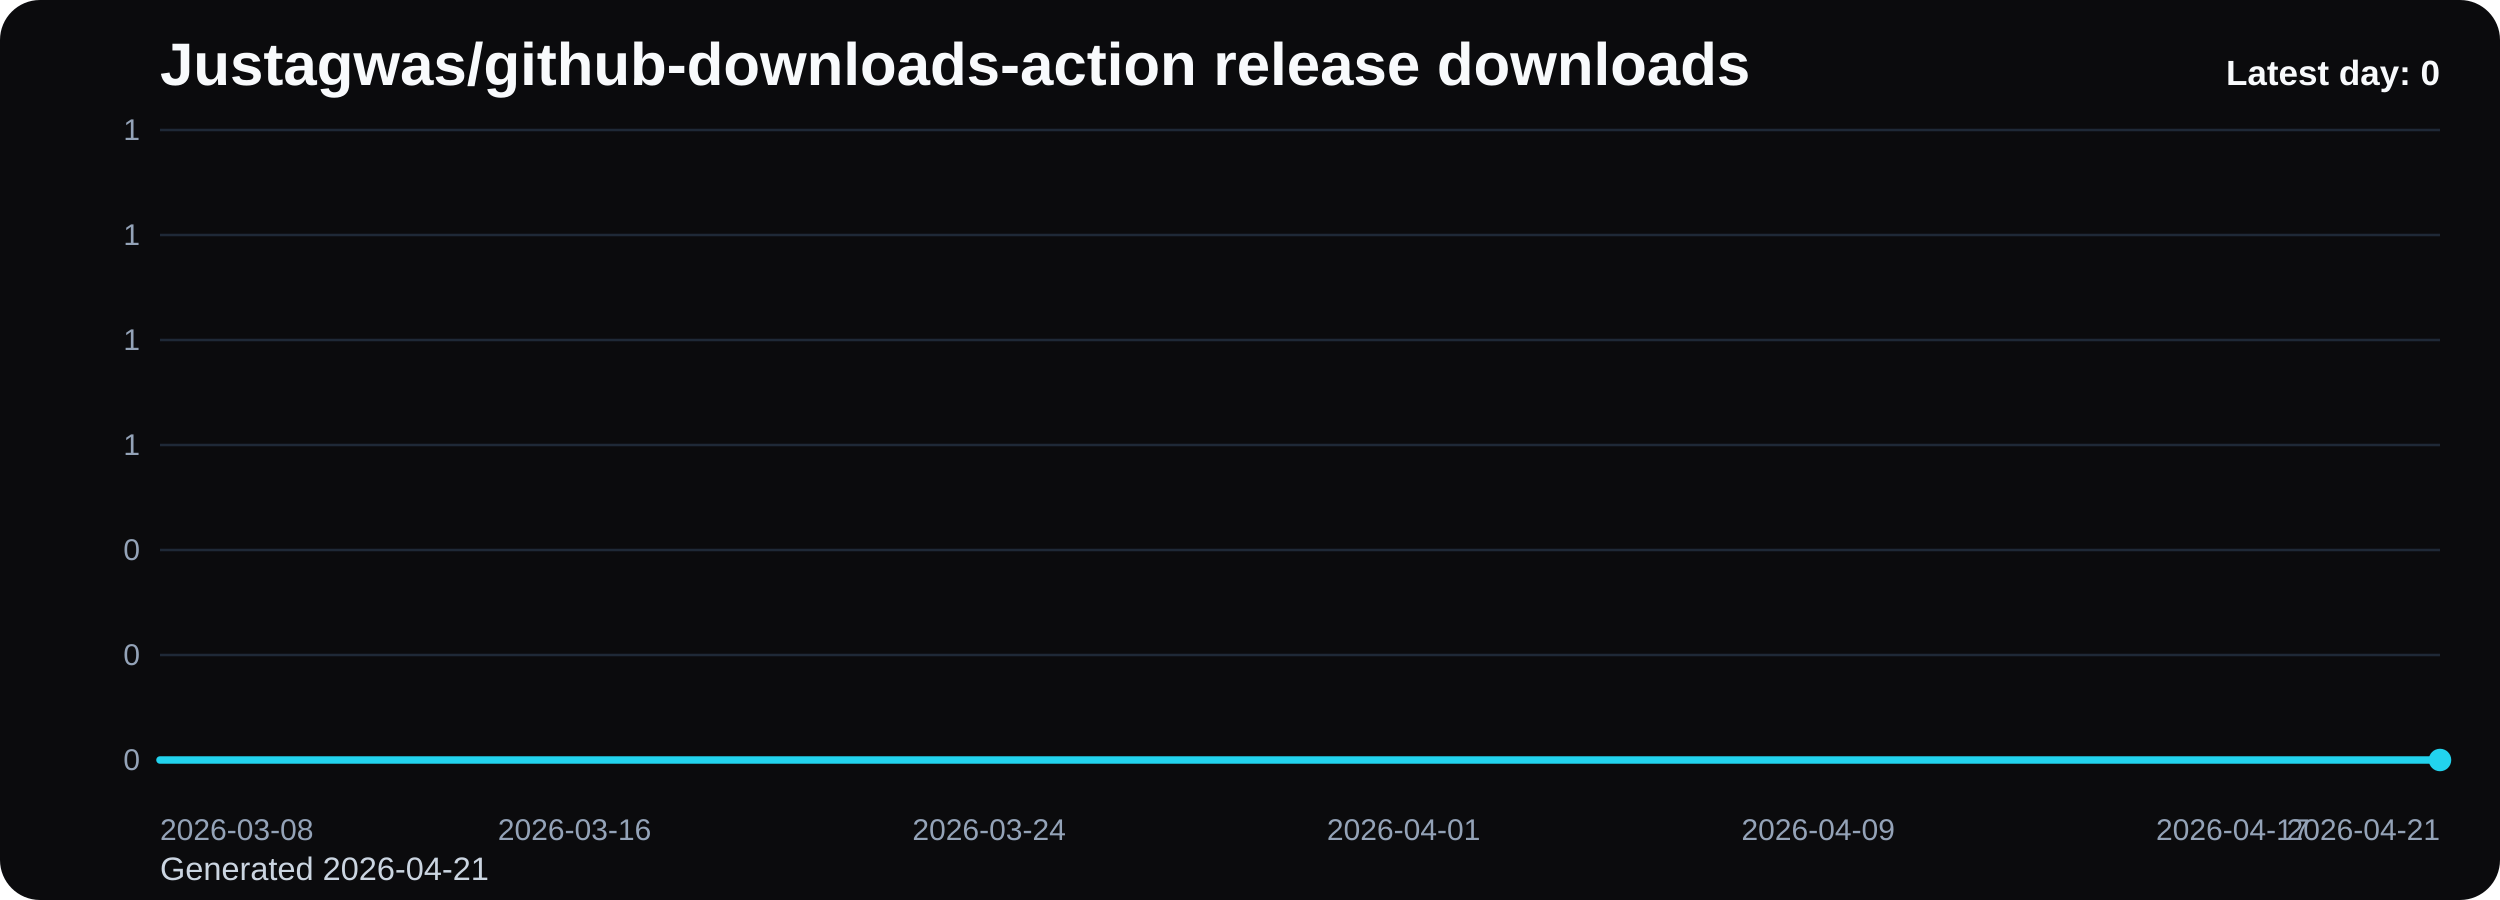
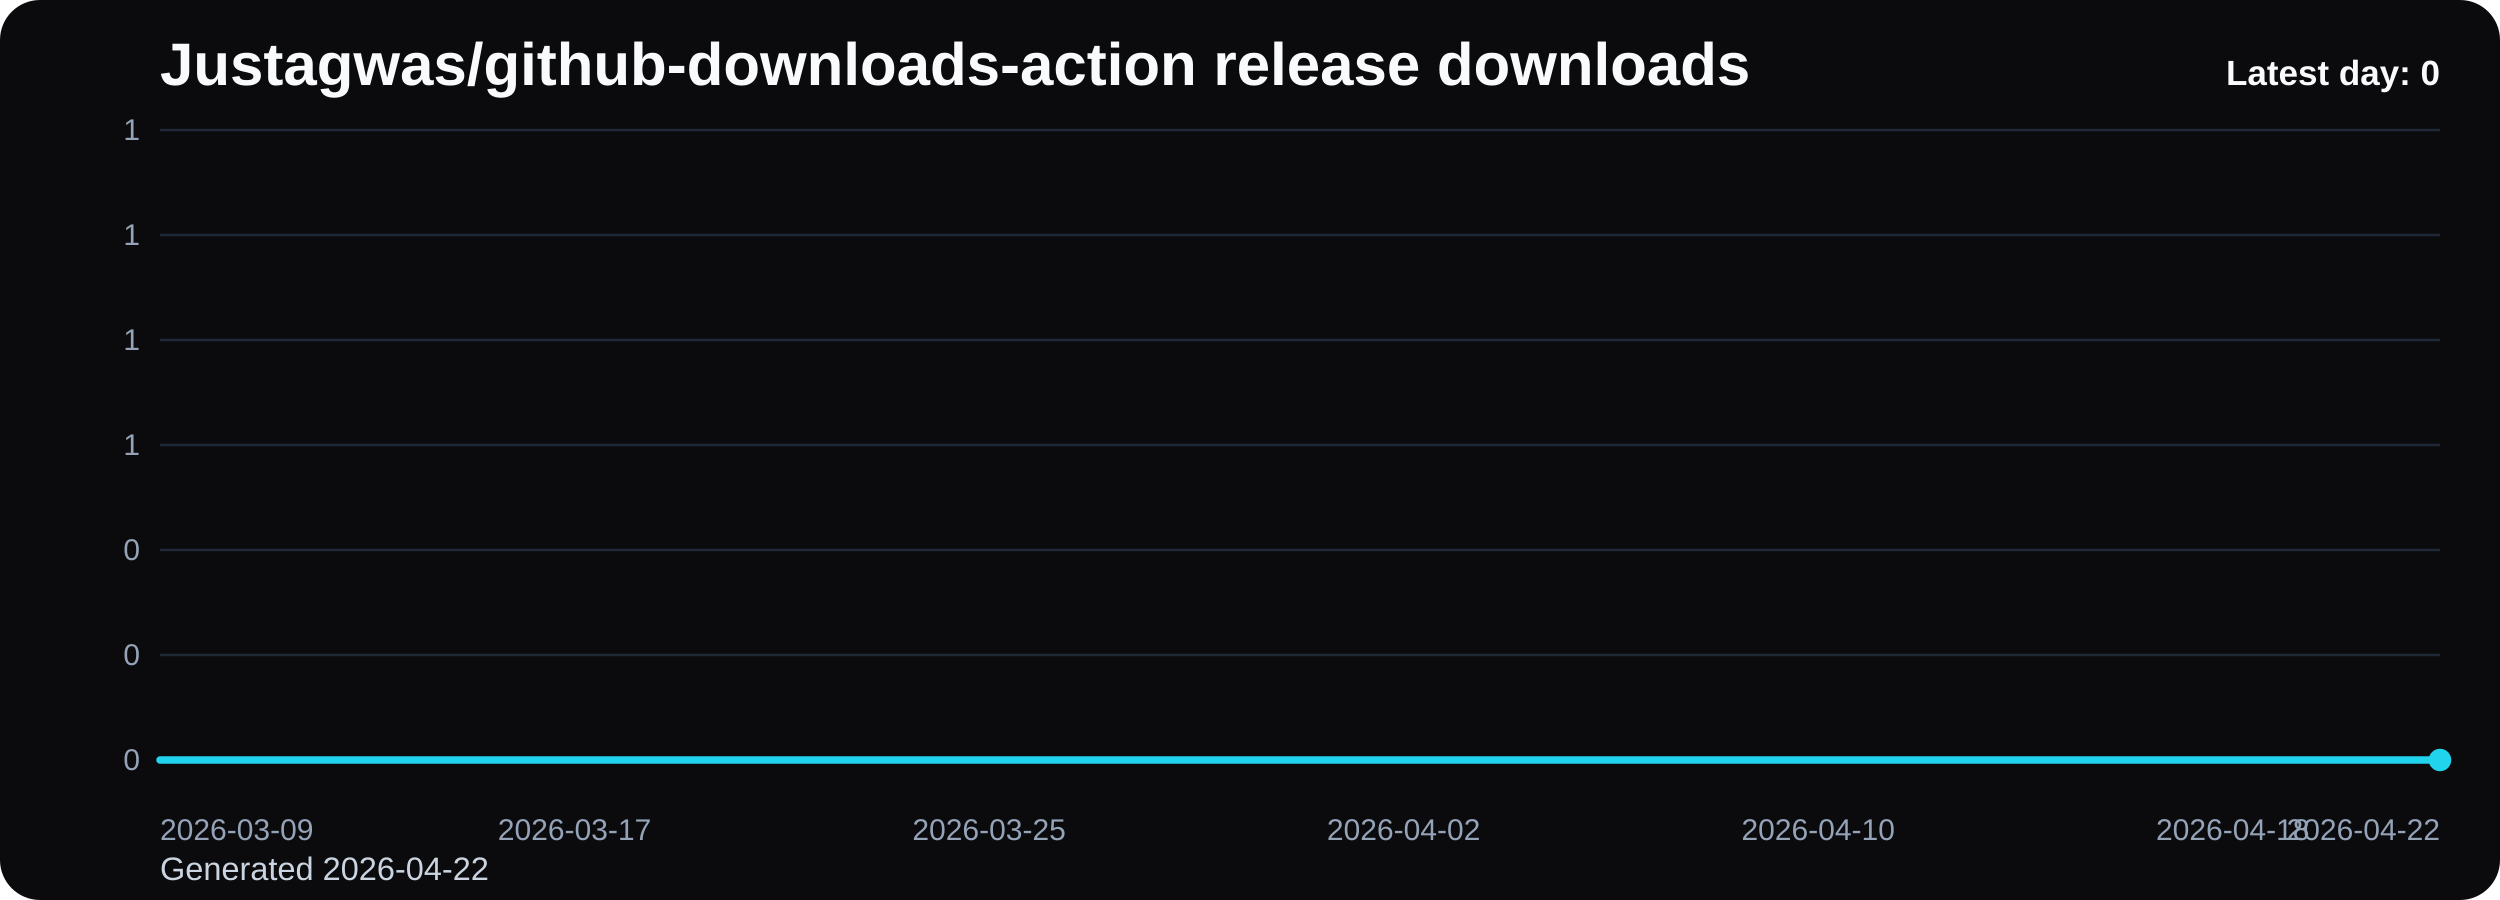
<svg xmlns="http://www.w3.org/2000/svg" viewBox="0 0 1000 360" role="img" aria-label="Justagwas/github-downloads-action release downloads chart">
  <defs>
    <linearGradient id="fill-daily-black" x1="0" y1="0" x2="0" y2="1">
      <stop offset="0%" stop-color="#22d3ee" stop-opacity="0.32" />
      <stop offset="100%" stop-color="#22d3ee" stop-opacity="0.05" />
    </linearGradient>
    <style>
      .bg { fill: #0b0b0d; }
      .title { font: 700 24px Arial, sans-serif; fill: #f8fafc; }
      .sub { font: 400 13px Arial, sans-serif; fill: #cbd5e1; }
      .grid { stroke: #1f2937; stroke-width: 1; }
      .axis { font: 400 12px Arial, sans-serif; fill: #94a3b8; }
      .line { fill: none; stroke: #22d3ee; stroke-width: 3; stroke-linecap: round; stroke-linejoin: round; }
      .dot { fill: #22d3ee; }
      .value { font: 600 11px Arial, sans-serif; fill: #cbd5e1; }
      .latest { font: 700 14px Arial, sans-serif; fill: #f8fafc; }
    </style>
  </defs>
  <rect class="bg" x="0" y="0" width="1000" height="360" rx="16" />
  <text class="title" x="64" y="34">Justagwas/github-downloads-action release downloads</text>
-   <text class="sub" x="64" y="352">Generated 2026-04-21</text>
+   <text class="sub" x="64" y="352">Generated 2026-04-22</text>
  <line x1="64" y1="52.00" x2="976" y2="52.00" class="grid" />
  <text x="56" y="56.00" text-anchor="end" class="axis">1</text>
  <line x1="64" y1="94.00" x2="976" y2="94.00" class="grid" />
  <text x="56" y="98.00" text-anchor="end" class="axis">1</text>
  <line x1="64" y1="136.00" x2="976" y2="136.00" class="grid" />
  <text x="56" y="140.00" text-anchor="end" class="axis">1</text>
  <line x1="64" y1="178.00" x2="976" y2="178.00" class="grid" />
  <text x="56" y="182.00" text-anchor="end" class="axis">1</text>
  <line x1="64" y1="220.00" x2="976" y2="220.00" class="grid" />
  <text x="56" y="224.00" text-anchor="end" class="axis">0</text>
  <line x1="64" y1="262.00" x2="976" y2="262.00" class="grid" />
  <text x="56" y="266.00" text-anchor="end" class="axis">0</text>
  <line x1="64" y1="304.00" x2="976" y2="304.00" class="grid" />
  <text x="56" y="308.00" text-anchor="end" class="axis">0</text>
  <path d="M 64.00 304 L 64.00 304.00 L 84.73 304.00 L 105.45 304.00 L 126.18 304.00 L 146.91 304.00 L 167.64 304.00 L 188.36 304.00 L 209.09 304.00 L 229.82 304.00 L 250.55 304.00 L 271.27 304.00 L 292.00 304.00 L 312.73 304.00 L 333.45 304.00 L 354.18 304.00 L 374.91 304.00 L 395.64 304.00 L 416.36 304.00 L 437.09 304.00 L 457.82 304.00 L 478.55 304.00 L 499.27 304.00 L 520.00 304.00 L 540.73 304.00 L 561.45 304.00 L 582.18 304.00 L 602.91 304.00 L 623.64 304.00 L 644.36 304.00 L 665.09 304.00 L 685.82 304.00 L 706.55 304.00 L 727.27 304.00 L 748.00 304.00 L 768.73 304.00 L 789.45 304.00 L 810.18 304.00 L 830.91 304.00 L 851.64 304.00 L 872.36 304.00 L 893.09 304.00 L 913.82 304.00 L 934.55 304.00 L 955.27 304.00 L 976.00 304.00 L 976.00 304 Z" fill="url(#fill-daily-black)" />
  <polyline class="line" points="64.00,304.00 84.73,304.00 105.45,304.00 126.18,304.00 146.91,304.00 167.64,304.00 188.36,304.00 209.09,304.00 229.82,304.00 250.55,304.00 271.27,304.00 292.00,304.00 312.73,304.00 333.45,304.00 354.18,304.00 374.91,304.00 395.64,304.00 416.36,304.00 437.09,304.00 457.82,304.00 478.55,304.00 499.27,304.00 520.00,304.00 540.73,304.00 561.45,304.00 582.18,304.00 602.91,304.00 623.64,304.00 644.36,304.00 665.09,304.00 685.82,304.00 706.55,304.00 727.27,304.00 748.00,304.00 768.73,304.00 789.45,304.00 810.18,304.00 830.91,304.00 851.64,304.00 872.36,304.00 893.09,304.00 913.82,304.00 934.55,304.00 955.27,304.00 976.00,304.00" />
  <circle class="dot" cx="976.00" cy="304.00" r="4.5" />
-   <text class="axis" x="64.00" y="336" text-anchor="start">2026-03-08</text>
-   <text class="axis" x="229.82" y="336" text-anchor="middle">2026-03-16</text>
-   <text class="axis" x="395.64" y="336" text-anchor="middle">2026-03-24</text>
-   <text class="axis" x="561.45" y="336" text-anchor="middle">2026-04-01</text>
-   <text class="axis" x="727.27" y="336" text-anchor="middle">2026-04-09</text>
-   <text class="axis" x="893.09" y="336" text-anchor="middle">2026-04-17</text>
-   <text class="axis" x="976.00" y="336" text-anchor="end">2026-04-21</text>
+   <text class="axis" x="64.00" y="336" text-anchor="start">2026-03-09</text>
+   <text class="axis" x="229.82" y="336" text-anchor="middle">2026-03-17</text>
+   <text class="axis" x="395.64" y="336" text-anchor="middle">2026-03-25</text>
+   <text class="axis" x="561.45" y="336" text-anchor="middle">2026-04-02</text>
+   <text class="axis" x="727.27" y="336" text-anchor="middle">2026-04-10</text>
+   <text class="axis" x="893.09" y="336" text-anchor="middle">2026-04-18</text>
+   <text class="axis" x="976.00" y="336" text-anchor="end">2026-04-22</text>
  <text class="latest" x="976" y="34" text-anchor="end">Latest day: 0</text>
</svg>
